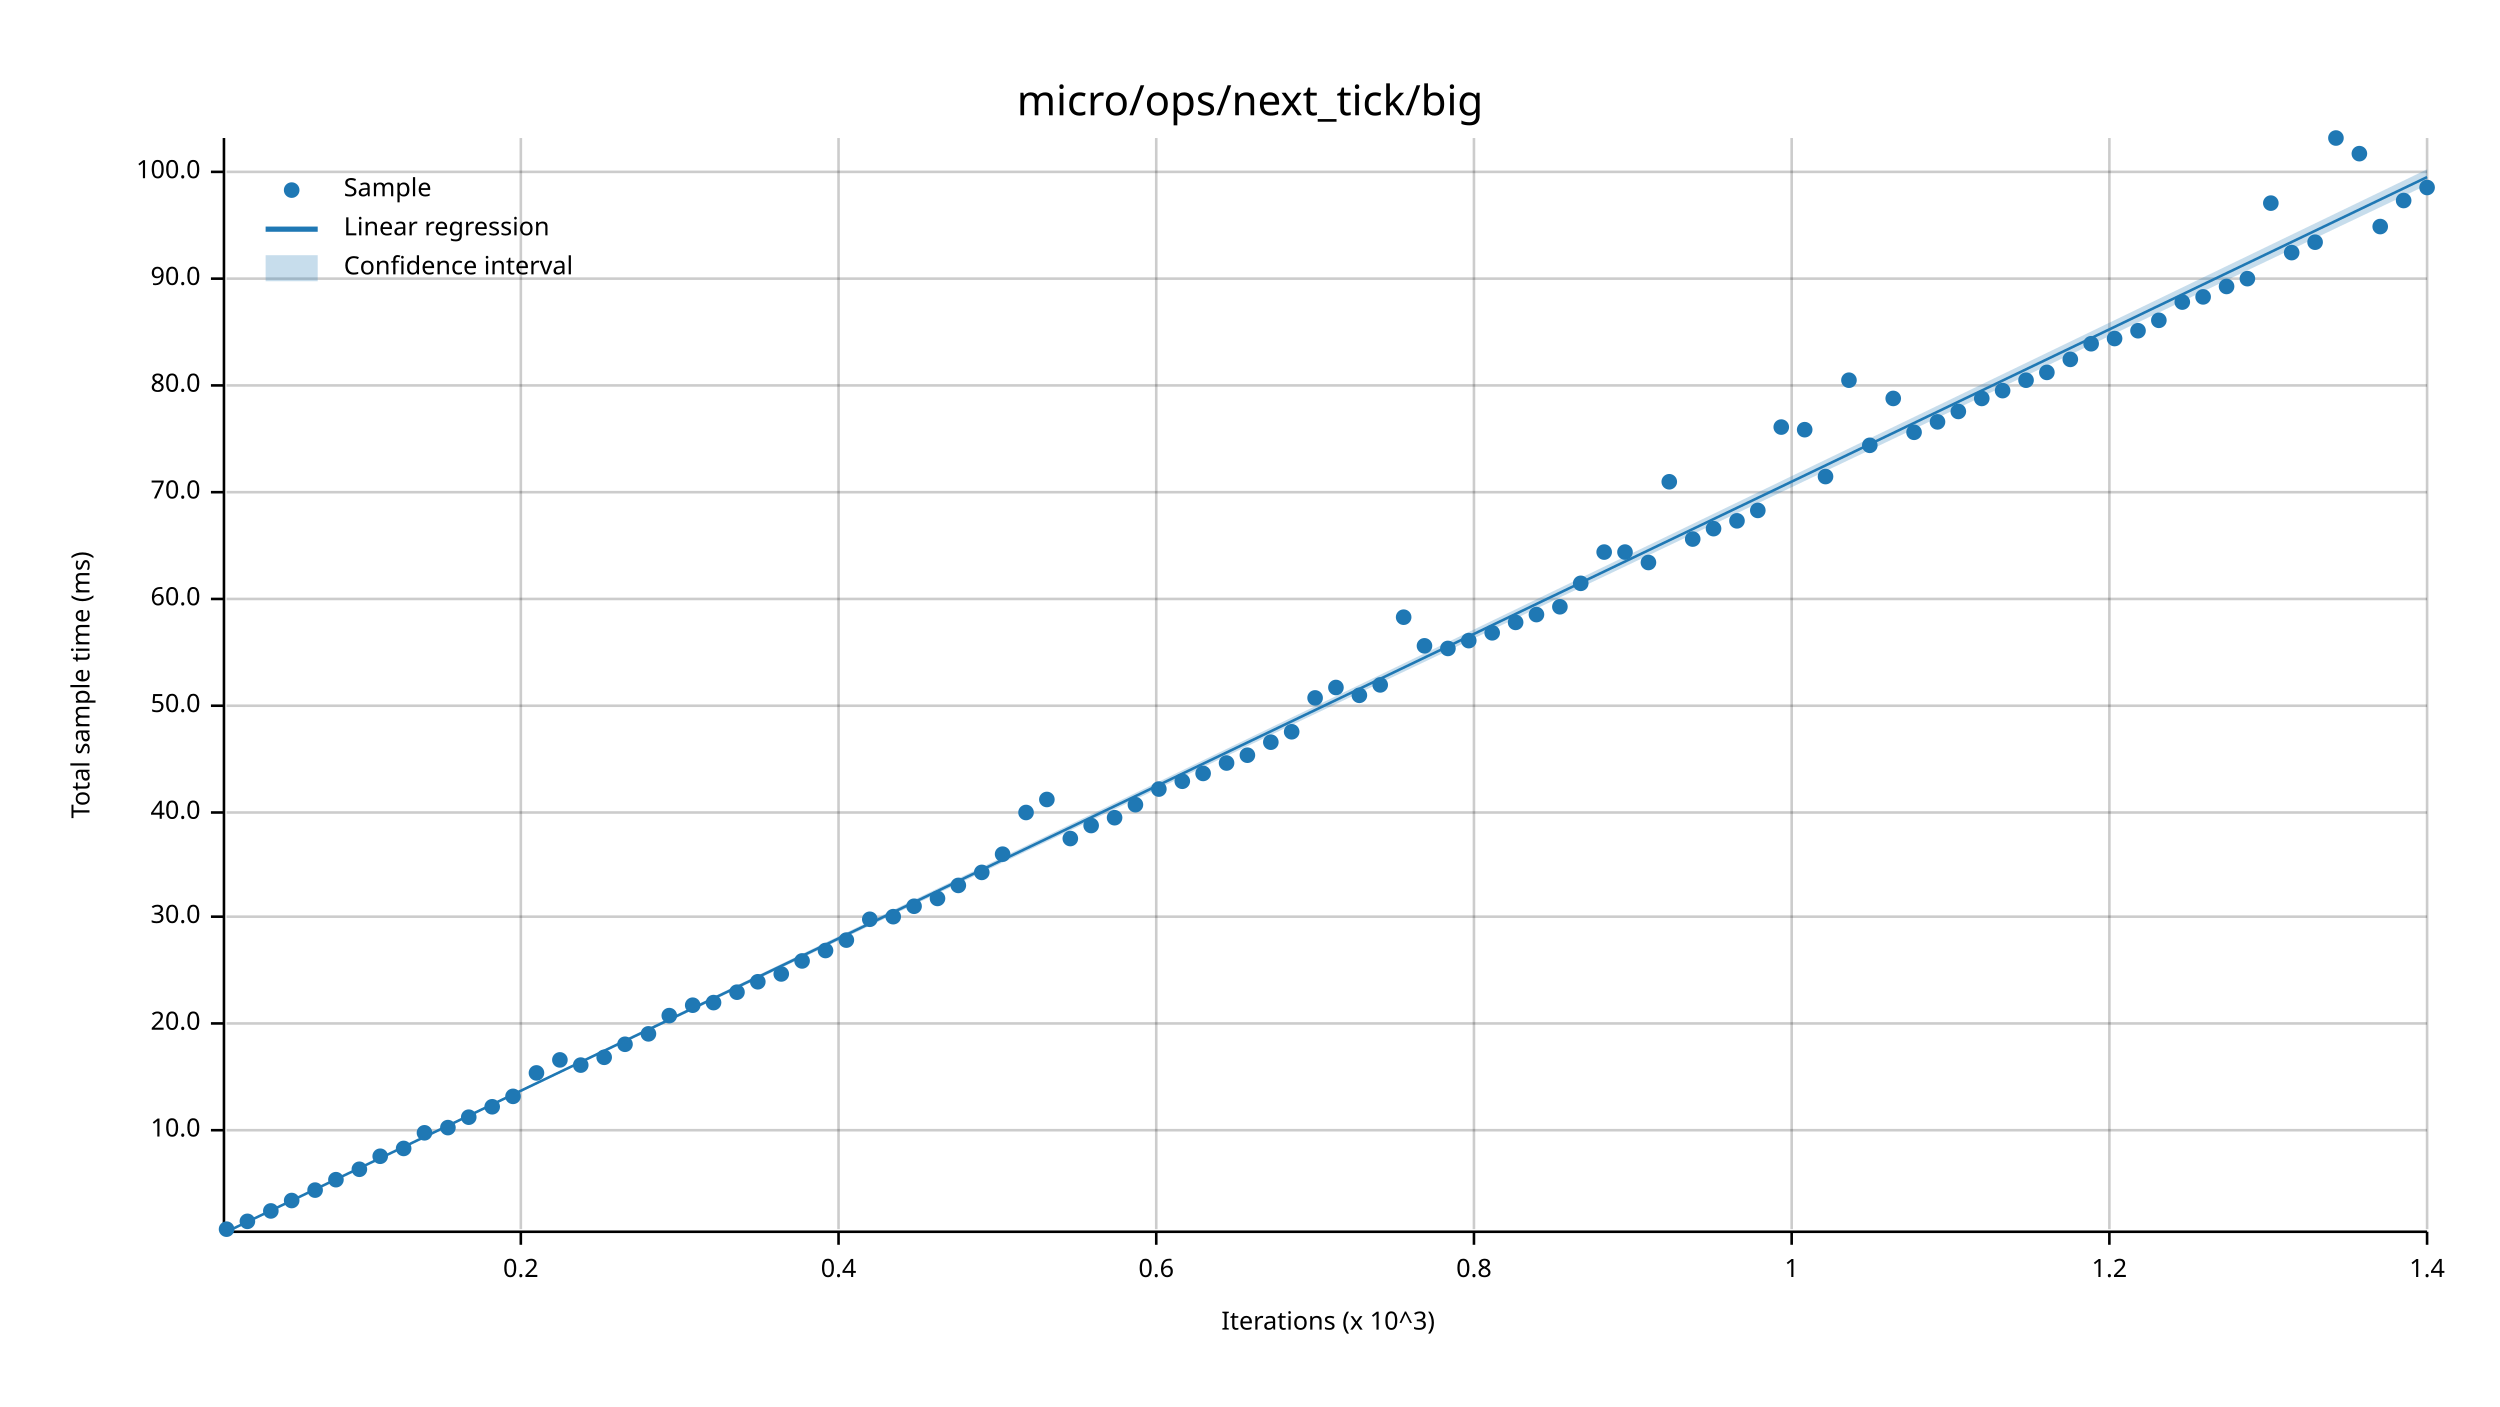
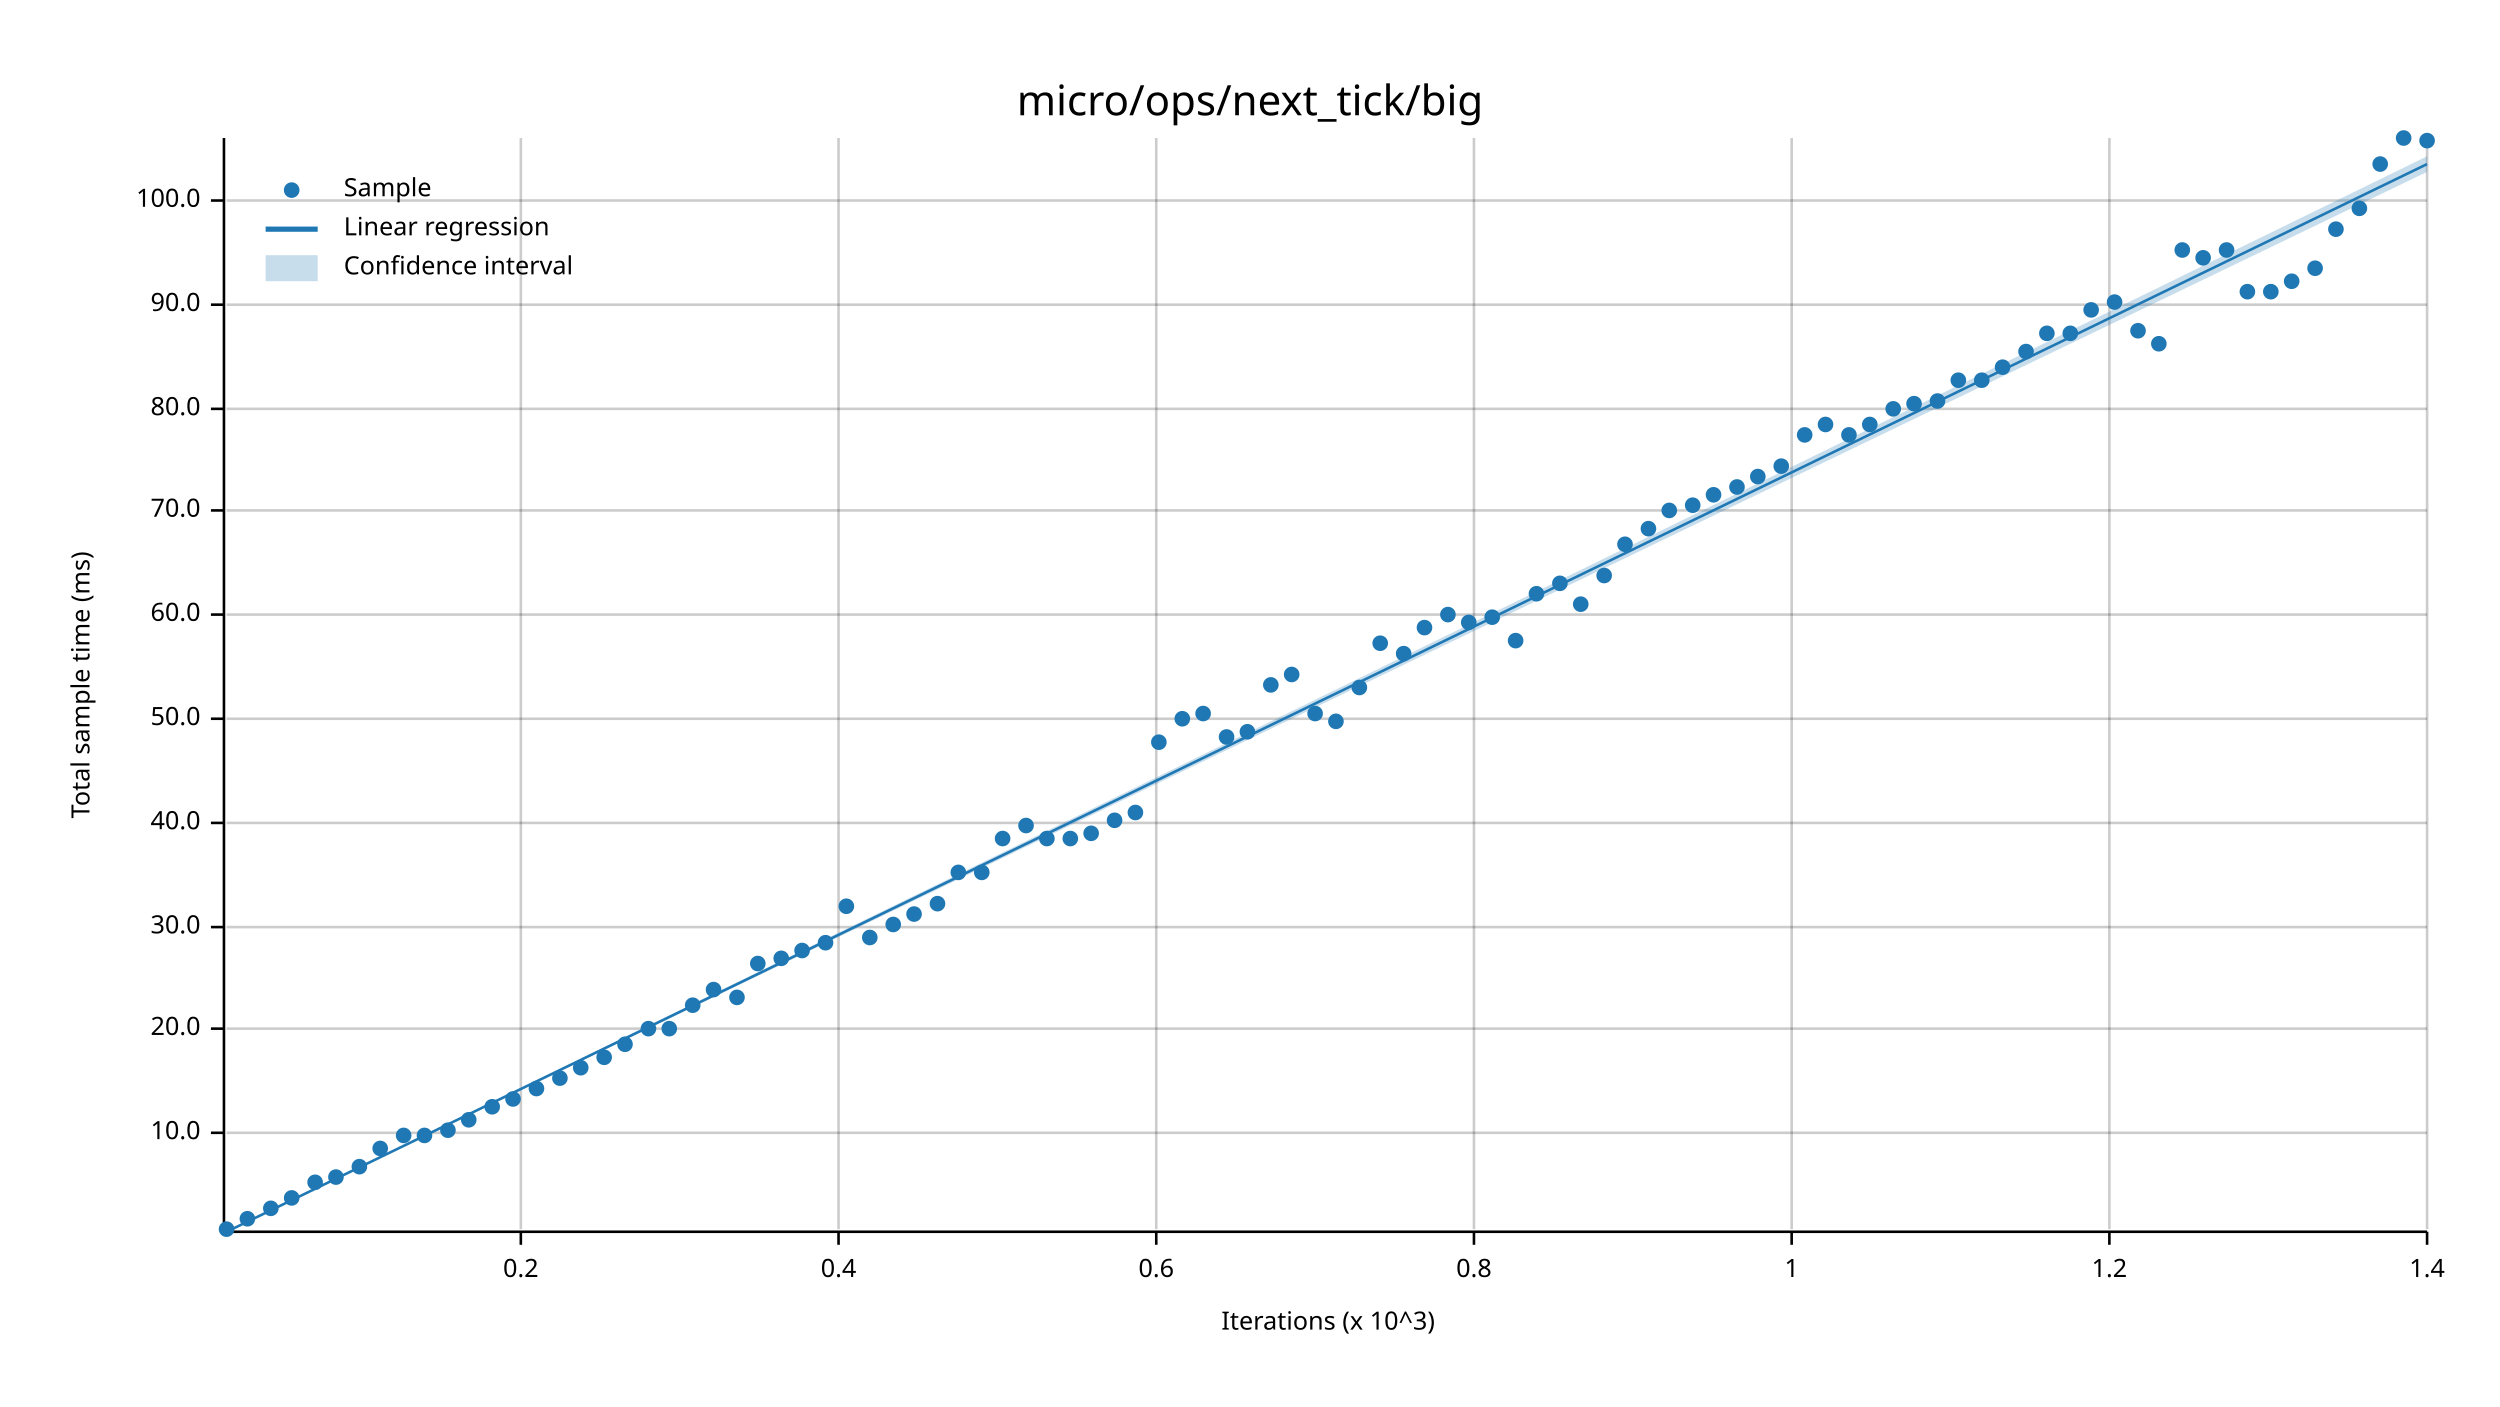
<svg xmlns="http://www.w3.org/2000/svg" width="960" height="540" viewBox="0 0 960 540">
  <text x="480" y="32" dy="0.76em" text-anchor="middle" font-family="sans-serif" font-size="16.129" opacity="1" fill="#000000">
micro/ops/next_tick/big
</text>
  <text x="27" y="263" dy="0.76em" text-anchor="middle" font-family="sans-serif" font-size="9.677" opacity="1" fill="#000000" transform="rotate(270, 27, 263)">
Total sample time (ms)
</text>
  <text x="510" y="513" dy="-0.5ex" text-anchor="middle" font-family="sans-serif" font-size="9.677" opacity="1" fill="#000000">
Iterations (x 10^3)
</text>
  <line opacity="0.2" stroke="#000000" stroke-width="1" x1="200" y1="472" x2="200" y2="53" />
  <line opacity="0.2" stroke="#000000" stroke-width="1" x1="322" y1="472" x2="322" y2="53" />
  <line opacity="0.2" stroke="#000000" stroke-width="1" x1="444" y1="472" x2="444" y2="53" />
  <line opacity="0.2" stroke="#000000" stroke-width="1" x1="566" y1="472" x2="566" y2="53" />
  <line opacity="0.2" stroke="#000000" stroke-width="1" x1="688" y1="472" x2="688" y2="53" />
  <line opacity="0.2" stroke="#000000" stroke-width="1" x1="810" y1="472" x2="810" y2="53" />
  <line opacity="0.2" stroke="#000000" stroke-width="1" x1="932" y1="472" x2="932" y2="53" />
-   <line opacity="0.2" stroke="#000000" stroke-width="1" x1="87" y1="434" x2="932" y2="434" />
-   <line opacity="0.2" stroke="#000000" stroke-width="1" x1="87" y1="393" x2="932" y2="393" />
-   <line opacity="0.2" stroke="#000000" stroke-width="1" x1="87" y1="352" x2="932" y2="352" />
-   <line opacity="0.2" stroke="#000000" stroke-width="1" x1="87" y1="312" x2="932" y2="312" />
-   <line opacity="0.2" stroke="#000000" stroke-width="1" x1="87" y1="271" x2="932" y2="271" />
-   <line opacity="0.2" stroke="#000000" stroke-width="1" x1="87" y1="230" x2="932" y2="230" />
-   <line opacity="0.2" stroke="#000000" stroke-width="1" x1="87" y1="189" x2="932" y2="189" />
-   <line opacity="0.2" stroke="#000000" stroke-width="1" x1="87" y1="148" x2="932" y2="148" />
-   <line opacity="0.2" stroke="#000000" stroke-width="1" x1="87" y1="107" x2="932" y2="107" />
-   <line opacity="0.2" stroke="#000000" stroke-width="1" x1="87" y1="66" x2="932" y2="66" />
+   <line opacity="0.2" stroke="#000000" stroke-width="1" x1="87" y1="435" x2="932" y2="435" />
+   <line opacity="0.2" stroke="#000000" stroke-width="1" x1="87" y1="395" x2="932" y2="395" />
+   <line opacity="0.2" stroke="#000000" stroke-width="1" x1="87" y1="356" x2="932" y2="356" />
+   <line opacity="0.2" stroke="#000000" stroke-width="1" x1="87" y1="316" x2="932" y2="316" />
+   <line opacity="0.2" stroke="#000000" stroke-width="1" x1="87" y1="276" x2="932" y2="276" />
+   <line opacity="0.2" stroke="#000000" stroke-width="1" x1="87" y1="236" x2="932" y2="236" />
+   <line opacity="0.2" stroke="#000000" stroke-width="1" x1="87" y1="196" x2="932" y2="196" />
+   <line opacity="0.2" stroke="#000000" stroke-width="1" x1="87" y1="157" x2="932" y2="157" />
+   <line opacity="0.2" stroke="#000000" stroke-width="1" x1="87" y1="117" x2="932" y2="117" />
+   <line opacity="0.2" stroke="#000000" stroke-width="1" x1="87" y1="77" x2="932" y2="77" />
  <polyline fill="none" opacity="1" stroke="#000000" stroke-width="1" points="86,53 86,472 " />
-   <text x="77" y="434" dy="0.5ex" text-anchor="end" font-family="sans-serif" font-size="9.677" opacity="1" fill="#000000">
+   <text x="77" y="435" dy="0.5ex" text-anchor="end" font-family="sans-serif" font-size="9.677" opacity="1" fill="#000000">
10.0
</text>
-   <polyline fill="none" opacity="1" stroke="#000000" stroke-width="1" points="81,434 86,434 " />
-   <text x="77" y="393" dy="0.5ex" text-anchor="end" font-family="sans-serif" font-size="9.677" opacity="1" fill="#000000">
+   <polyline fill="none" opacity="1" stroke="#000000" stroke-width="1" points="81,435 86,435 " />
+   <text x="77" y="395" dy="0.5ex" text-anchor="end" font-family="sans-serif" font-size="9.677" opacity="1" fill="#000000">
20.0
</text>
-   <polyline fill="none" opacity="1" stroke="#000000" stroke-width="1" points="81,393 86,393 " />
-   <text x="77" y="352" dy="0.5ex" text-anchor="end" font-family="sans-serif" font-size="9.677" opacity="1" fill="#000000">
+   <polyline fill="none" opacity="1" stroke="#000000" stroke-width="1" points="81,395 86,395 " />
+   <text x="77" y="356" dy="0.5ex" text-anchor="end" font-family="sans-serif" font-size="9.677" opacity="1" fill="#000000">
30.0
</text>
-   <polyline fill="none" opacity="1" stroke="#000000" stroke-width="1" points="81,352 86,352 " />
-   <text x="77" y="312" dy="0.5ex" text-anchor="end" font-family="sans-serif" font-size="9.677" opacity="1" fill="#000000">
+   <polyline fill="none" opacity="1" stroke="#000000" stroke-width="1" points="81,356 86,356 " />
+   <text x="77" y="316" dy="0.5ex" text-anchor="end" font-family="sans-serif" font-size="9.677" opacity="1" fill="#000000">
40.0
</text>
-   <polyline fill="none" opacity="1" stroke="#000000" stroke-width="1" points="81,312 86,312 " />
-   <text x="77" y="271" dy="0.5ex" text-anchor="end" font-family="sans-serif" font-size="9.677" opacity="1" fill="#000000">
+   <polyline fill="none" opacity="1" stroke="#000000" stroke-width="1" points="81,316 86,316 " />
+   <text x="77" y="276" dy="0.5ex" text-anchor="end" font-family="sans-serif" font-size="9.677" opacity="1" fill="#000000">
50.0
</text>
-   <polyline fill="none" opacity="1" stroke="#000000" stroke-width="1" points="81,271 86,271 " />
-   <text x="77" y="230" dy="0.5ex" text-anchor="end" font-family="sans-serif" font-size="9.677" opacity="1" fill="#000000">
+   <polyline fill="none" opacity="1" stroke="#000000" stroke-width="1" points="81,276 86,276 " />
+   <text x="77" y="236" dy="0.5ex" text-anchor="end" font-family="sans-serif" font-size="9.677" opacity="1" fill="#000000">
60.0
</text>
-   <polyline fill="none" opacity="1" stroke="#000000" stroke-width="1" points="81,230 86,230 " />
-   <text x="77" y="189" dy="0.5ex" text-anchor="end" font-family="sans-serif" font-size="9.677" opacity="1" fill="#000000">
+   <polyline fill="none" opacity="1" stroke="#000000" stroke-width="1" points="81,236 86,236 " />
+   <text x="77" y="196" dy="0.5ex" text-anchor="end" font-family="sans-serif" font-size="9.677" opacity="1" fill="#000000">
70.0
</text>
-   <polyline fill="none" opacity="1" stroke="#000000" stroke-width="1" points="81,189 86,189 " />
-   <text x="77" y="148" dy="0.5ex" text-anchor="end" font-family="sans-serif" font-size="9.677" opacity="1" fill="#000000">
+   <polyline fill="none" opacity="1" stroke="#000000" stroke-width="1" points="81,196 86,196 " />
+   <text x="77" y="157" dy="0.5ex" text-anchor="end" font-family="sans-serif" font-size="9.677" opacity="1" fill="#000000">
80.0
</text>
-   <polyline fill="none" opacity="1" stroke="#000000" stroke-width="1" points="81,148 86,148 " />
-   <text x="77" y="107" dy="0.5ex" text-anchor="end" font-family="sans-serif" font-size="9.677" opacity="1" fill="#000000">
+   <polyline fill="none" opacity="1" stroke="#000000" stroke-width="1" points="81,157 86,157 " />
+   <text x="77" y="117" dy="0.5ex" text-anchor="end" font-family="sans-serif" font-size="9.677" opacity="1" fill="#000000">
90.0
</text>
-   <polyline fill="none" opacity="1" stroke="#000000" stroke-width="1" points="81,107 86,107 " />
-   <text x="77" y="66" dy="0.5ex" text-anchor="end" font-family="sans-serif" font-size="9.677" opacity="1" fill="#000000">
+   <polyline fill="none" opacity="1" stroke="#000000" stroke-width="1" points="81,117 86,117 " />
+   <text x="77" y="77" dy="0.5ex" text-anchor="end" font-family="sans-serif" font-size="9.677" opacity="1" fill="#000000">
100.0
</text>
-   <polyline fill="none" opacity="1" stroke="#000000" stroke-width="1" points="81,66 86,66 " />
+   <polyline fill="none" opacity="1" stroke="#000000" stroke-width="1" points="81,77 86,77 " />
  <polyline fill="none" opacity="1" stroke="#000000" stroke-width="1" points="87,473 932,473 " />
  <text x="200" y="483" dy="0.76em" text-anchor="middle" font-family="sans-serif" font-size="9.677" opacity="1" fill="#000000">
0.2
</text>
  <polyline fill="none" opacity="1" stroke="#000000" stroke-width="1" points="200,473 200,478 " />
  <text x="322" y="483" dy="0.76em" text-anchor="middle" font-family="sans-serif" font-size="9.677" opacity="1" fill="#000000">
0.4
</text>
  <polyline fill="none" opacity="1" stroke="#000000" stroke-width="1" points="322,473 322,478 " />
  <text x="444" y="483" dy="0.76em" text-anchor="middle" font-family="sans-serif" font-size="9.677" opacity="1" fill="#000000">
0.6
</text>
  <polyline fill="none" opacity="1" stroke="#000000" stroke-width="1" points="444,473 444,478 " />
  <text x="566" y="483" dy="0.76em" text-anchor="middle" font-family="sans-serif" font-size="9.677" opacity="1" fill="#000000">
0.8
</text>
  <polyline fill="none" opacity="1" stroke="#000000" stroke-width="1" points="566,473 566,478 " />
  <text x="688" y="483" dy="0.76em" text-anchor="middle" font-family="sans-serif" font-size="9.677" opacity="1" fill="#000000">
1
</text>
  <polyline fill="none" opacity="1" stroke="#000000" stroke-width="1" points="688,473 688,478 " />
  <text x="810" y="483" dy="0.76em" text-anchor="middle" font-family="sans-serif" font-size="9.677" opacity="1" fill="#000000">
1.2
</text>
  <polyline fill="none" opacity="1" stroke="#000000" stroke-width="1" points="810,473 810,478 " />
  <text x="932" y="483" dy="0.76em" text-anchor="middle" font-family="sans-serif" font-size="9.677" opacity="1" fill="#000000">
1.4
</text>
  <polyline fill="none" opacity="1" stroke="#000000" stroke-width="1" points="932,473 932,478 " />
  <circle cx="87" cy="472" r="3" opacity="1" fill="#1F78B4" stroke="none" stroke-width="1" />
-   <circle cx="95" cy="469" r="3" opacity="1" fill="#1F78B4" stroke="none" stroke-width="1" />
-   <circle cx="104" cy="465" r="3" opacity="1" fill="#1F78B4" stroke="none" stroke-width="1" />
-   <circle cx="112" cy="461" r="3" opacity="1" fill="#1F78B4" stroke="none" stroke-width="1" />
-   <circle cx="121" cy="457" r="3" opacity="1" fill="#1F78B4" stroke="none" stroke-width="1" />
-   <circle cx="129" cy="453" r="3" opacity="1" fill="#1F78B4" stroke="none" stroke-width="1" />
-   <circle cx="138" cy="449" r="3" opacity="1" fill="#1F78B4" stroke="none" stroke-width="1" />
-   <circle cx="146" cy="444" r="3" opacity="1" fill="#1F78B4" stroke="none" stroke-width="1" />
-   <circle cx="155" cy="441" r="3" opacity="1" fill="#1F78B4" stroke="none" stroke-width="1" />
-   <circle cx="163" cy="435" r="3" opacity="1" fill="#1F78B4" stroke="none" stroke-width="1" />
-   <circle cx="172" cy="433" r="3" opacity="1" fill="#1F78B4" stroke="none" stroke-width="1" />
-   <circle cx="180" cy="429" r="3" opacity="1" fill="#1F78B4" stroke="none" stroke-width="1" />
+   <circle cx="95" cy="468" r="3" opacity="1" fill="#1F78B4" stroke="none" stroke-width="1" />
+   <circle cx="104" cy="464" r="3" opacity="1" fill="#1F78B4" stroke="none" stroke-width="1" />
+   <circle cx="112" cy="460" r="3" opacity="1" fill="#1F78B4" stroke="none" stroke-width="1" />
+   <circle cx="121" cy="454" r="3" opacity="1" fill="#1F78B4" stroke="none" stroke-width="1" />
+   <circle cx="129" cy="452" r="3" opacity="1" fill="#1F78B4" stroke="none" stroke-width="1" />
+   <circle cx="138" cy="448" r="3" opacity="1" fill="#1F78B4" stroke="none" stroke-width="1" />
+   <circle cx="146" cy="441" r="3" opacity="1" fill="#1F78B4" stroke="none" stroke-width="1" />
+   <circle cx="155" cy="436" r="3" opacity="1" fill="#1F78B4" stroke="none" stroke-width="1" />
+   <circle cx="163" cy="436" r="3" opacity="1" fill="#1F78B4" stroke="none" stroke-width="1" />
+   <circle cx="172" cy="434" r="3" opacity="1" fill="#1F78B4" stroke="none" stroke-width="1" />
+   <circle cx="180" cy="430" r="3" opacity="1" fill="#1F78B4" stroke="none" stroke-width="1" />
  <circle cx="189" cy="425" r="3" opacity="1" fill="#1F78B4" stroke="none" stroke-width="1" />
-   <circle cx="197" cy="421" r="3" opacity="1" fill="#1F78B4" stroke="none" stroke-width="1" />
-   <circle cx="206" cy="412" r="3" opacity="1" fill="#1F78B4" stroke="none" stroke-width="1" />
-   <circle cx="215" cy="407" r="3" opacity="1" fill="#1F78B4" stroke="none" stroke-width="1" />
-   <circle cx="223" cy="409" r="3" opacity="1" fill="#1F78B4" stroke="none" stroke-width="1" />
+   <circle cx="197" cy="422" r="3" opacity="1" fill="#1F78B4" stroke="none" stroke-width="1" />
+   <circle cx="206" cy="418" r="3" opacity="1" fill="#1F78B4" stroke="none" stroke-width="1" />
+   <circle cx="215" cy="414" r="3" opacity="1" fill="#1F78B4" stroke="none" stroke-width="1" />
+   <circle cx="223" cy="410" r="3" opacity="1" fill="#1F78B4" stroke="none" stroke-width="1" />
  <circle cx="232" cy="406" r="3" opacity="1" fill="#1F78B4" stroke="none" stroke-width="1" />
  <circle cx="240" cy="401" r="3" opacity="1" fill="#1F78B4" stroke="none" stroke-width="1" />
-   <circle cx="249" cy="397" r="3" opacity="1" fill="#1F78B4" stroke="none" stroke-width="1" />
-   <circle cx="257" cy="390" r="3" opacity="1" fill="#1F78B4" stroke="none" stroke-width="1" />
+   <circle cx="249" cy="395" r="3" opacity="1" fill="#1F78B4" stroke="none" stroke-width="1" />
+   <circle cx="257" cy="395" r="3" opacity="1" fill="#1F78B4" stroke="none" stroke-width="1" />
  <circle cx="266" cy="386" r="3" opacity="1" fill="#1F78B4" stroke="none" stroke-width="1" />
-   <circle cx="274" cy="385" r="3" opacity="1" fill="#1F78B4" stroke="none" stroke-width="1" />
-   <circle cx="283" cy="381" r="3" opacity="1" fill="#1F78B4" stroke="none" stroke-width="1" />
-   <circle cx="291" cy="377" r="3" opacity="1" fill="#1F78B4" stroke="none" stroke-width="1" />
-   <circle cx="300" cy="374" r="3" opacity="1" fill="#1F78B4" stroke="none" stroke-width="1" />
-   <circle cx="308" cy="369" r="3" opacity="1" fill="#1F78B4" stroke="none" stroke-width="1" />
-   <circle cx="317" cy="365" r="3" opacity="1" fill="#1F78B4" stroke="none" stroke-width="1" />
-   <circle cx="325" cy="361" r="3" opacity="1" fill="#1F78B4" stroke="none" stroke-width="1" />
-   <circle cx="334" cy="353" r="3" opacity="1" fill="#1F78B4" stroke="none" stroke-width="1" />
-   <circle cx="343" cy="352" r="3" opacity="1" fill="#1F78B4" stroke="none" stroke-width="1" />
-   <circle cx="351" cy="348" r="3" opacity="1" fill="#1F78B4" stroke="none" stroke-width="1" />
-   <circle cx="360" cy="345" r="3" opacity="1" fill="#1F78B4" stroke="none" stroke-width="1" />
-   <circle cx="368" cy="340" r="3" opacity="1" fill="#1F78B4" stroke="none" stroke-width="1" />
+   <circle cx="274" cy="380" r="3" opacity="1" fill="#1F78B4" stroke="none" stroke-width="1" />
+   <circle cx="283" cy="383" r="3" opacity="1" fill="#1F78B4" stroke="none" stroke-width="1" />
+   <circle cx="291" cy="370" r="3" opacity="1" fill="#1F78B4" stroke="none" stroke-width="1" />
+   <circle cx="300" cy="368" r="3" opacity="1" fill="#1F78B4" stroke="none" stroke-width="1" />
+   <circle cx="308" cy="365" r="3" opacity="1" fill="#1F78B4" stroke="none" stroke-width="1" />
+   <circle cx="317" cy="362" r="3" opacity="1" fill="#1F78B4" stroke="none" stroke-width="1" />
+   <circle cx="325" cy="348" r="3" opacity="1" fill="#1F78B4" stroke="none" stroke-width="1" />
+   <circle cx="334" cy="360" r="3" opacity="1" fill="#1F78B4" stroke="none" stroke-width="1" />
+   <circle cx="343" cy="355" r="3" opacity="1" fill="#1F78B4" stroke="none" stroke-width="1" />
+   <circle cx="351" cy="351" r="3" opacity="1" fill="#1F78B4" stroke="none" stroke-width="1" />
+   <circle cx="360" cy="347" r="3" opacity="1" fill="#1F78B4" stroke="none" stroke-width="1" />
+   <circle cx="368" cy="335" r="3" opacity="1" fill="#1F78B4" stroke="none" stroke-width="1" />
  <circle cx="377" cy="335" r="3" opacity="1" fill="#1F78B4" stroke="none" stroke-width="1" />
-   <circle cx="385" cy="328" r="3" opacity="1" fill="#1F78B4" stroke="none" stroke-width="1" />
-   <circle cx="394" cy="312" r="3" opacity="1" fill="#1F78B4" stroke="none" stroke-width="1" />
-   <circle cx="402" cy="307" r="3" opacity="1" fill="#1F78B4" stroke="none" stroke-width="1" />
+   <circle cx="385" cy="322" r="3" opacity="1" fill="#1F78B4" stroke="none" stroke-width="1" />
+   <circle cx="394" cy="317" r="3" opacity="1" fill="#1F78B4" stroke="none" stroke-width="1" />
+   <circle cx="402" cy="322" r="3" opacity="1" fill="#1F78B4" stroke="none" stroke-width="1" />
  <circle cx="411" cy="322" r="3" opacity="1" fill="#1F78B4" stroke="none" stroke-width="1" />
-   <circle cx="419" cy="317" r="3" opacity="1" fill="#1F78B4" stroke="none" stroke-width="1" />
-   <circle cx="428" cy="314" r="3" opacity="1" fill="#1F78B4" stroke="none" stroke-width="1" />
-   <circle cx="436" cy="309" r="3" opacity="1" fill="#1F78B4" stroke="none" stroke-width="1" />
-   <circle cx="445" cy="303" r="3" opacity="1" fill="#1F78B4" stroke="none" stroke-width="1" />
-   <circle cx="454" cy="300" r="3" opacity="1" fill="#1F78B4" stroke="none" stroke-width="1" />
-   <circle cx="462" cy="297" r="3" opacity="1" fill="#1F78B4" stroke="none" stroke-width="1" />
-   <circle cx="471" cy="293" r="3" opacity="1" fill="#1F78B4" stroke="none" stroke-width="1" />
-   <circle cx="479" cy="290" r="3" opacity="1" fill="#1F78B4" stroke="none" stroke-width="1" />
-   <circle cx="488" cy="285" r="3" opacity="1" fill="#1F78B4" stroke="none" stroke-width="1" />
-   <circle cx="496" cy="281" r="3" opacity="1" fill="#1F78B4" stroke="none" stroke-width="1" />
-   <circle cx="505" cy="268" r="3" opacity="1" fill="#1F78B4" stroke="none" stroke-width="1" />
-   <circle cx="513" cy="264" r="3" opacity="1" fill="#1F78B4" stroke="none" stroke-width="1" />
-   <circle cx="522" cy="267" r="3" opacity="1" fill="#1F78B4" stroke="none" stroke-width="1" />
-   <circle cx="530" cy="263" r="3" opacity="1" fill="#1F78B4" stroke="none" stroke-width="1" />
-   <circle cx="539" cy="237" r="3" opacity="1" fill="#1F78B4" stroke="none" stroke-width="1" />
-   <circle cx="547" cy="248" r="3" opacity="1" fill="#1F78B4" stroke="none" stroke-width="1" />
-   <circle cx="556" cy="249" r="3" opacity="1" fill="#1F78B4" stroke="none" stroke-width="1" />
-   <circle cx="564" cy="246" r="3" opacity="1" fill="#1F78B4" stroke="none" stroke-width="1" />
-   <circle cx="573" cy="243" r="3" opacity="1" fill="#1F78B4" stroke="none" stroke-width="1" />
-   <circle cx="582" cy="239" r="3" opacity="1" fill="#1F78B4" stroke="none" stroke-width="1" />
-   <circle cx="590" cy="236" r="3" opacity="1" fill="#1F78B4" stroke="none" stroke-width="1" />
-   <circle cx="599" cy="233" r="3" opacity="1" fill="#1F78B4" stroke="none" stroke-width="1" />
-   <circle cx="607" cy="224" r="3" opacity="1" fill="#1F78B4" stroke="none" stroke-width="1" />
-   <circle cx="616" cy="212" r="3" opacity="1" fill="#1F78B4" stroke="none" stroke-width="1" />
-   <circle cx="624" cy="212" r="3" opacity="1" fill="#1F78B4" stroke="none" stroke-width="1" />
-   <circle cx="633" cy="216" r="3" opacity="1" fill="#1F78B4" stroke="none" stroke-width="1" />
-   <circle cx="641" cy="185" r="3" opacity="1" fill="#1F78B4" stroke="none" stroke-width="1" />
-   <circle cx="650" cy="207" r="3" opacity="1" fill="#1F78B4" stroke="none" stroke-width="1" />
-   <circle cx="658" cy="203" r="3" opacity="1" fill="#1F78B4" stroke="none" stroke-width="1" />
-   <circle cx="667" cy="200" r="3" opacity="1" fill="#1F78B4" stroke="none" stroke-width="1" />
-   <circle cx="675" cy="196" r="3" opacity="1" fill="#1F78B4" stroke="none" stroke-width="1" />
-   <circle cx="684" cy="164" r="3" opacity="1" fill="#1F78B4" stroke="none" stroke-width="1" />
-   <circle cx="693" cy="165" r="3" opacity="1" fill="#1F78B4" stroke="none" stroke-width="1" />
-   <circle cx="701" cy="183" r="3" opacity="1" fill="#1F78B4" stroke="none" stroke-width="1" />
-   <circle cx="710" cy="146" r="3" opacity="1" fill="#1F78B4" stroke="none" stroke-width="1" />
-   <circle cx="718" cy="171" r="3" opacity="1" fill="#1F78B4" stroke="none" stroke-width="1" />
-   <circle cx="727" cy="153" r="3" opacity="1" fill="#1F78B4" stroke="none" stroke-width="1" />
-   <circle cx="735" cy="166" r="3" opacity="1" fill="#1F78B4" stroke="none" stroke-width="1" />
-   <circle cx="744" cy="162" r="3" opacity="1" fill="#1F78B4" stroke="none" stroke-width="1" />
-   <circle cx="752" cy="158" r="3" opacity="1" fill="#1F78B4" stroke="none" stroke-width="1" />
-   <circle cx="761" cy="153" r="3" opacity="1" fill="#1F78B4" stroke="none" stroke-width="1" />
-   <circle cx="769" cy="150" r="3" opacity="1" fill="#1F78B4" stroke="none" stroke-width="1" />
-   <circle cx="778" cy="146" r="3" opacity="1" fill="#1F78B4" stroke="none" stroke-width="1" />
-   <circle cx="786" cy="143" r="3" opacity="1" fill="#1F78B4" stroke="none" stroke-width="1" />
-   <circle cx="795" cy="138" r="3" opacity="1" fill="#1F78B4" stroke="none" stroke-width="1" />
-   <circle cx="803" cy="132" r="3" opacity="1" fill="#1F78B4" stroke="none" stroke-width="1" />
-   <circle cx="812" cy="130" r="3" opacity="1" fill="#1F78B4" stroke="none" stroke-width="1" />
+   <circle cx="419" cy="320" r="3" opacity="1" fill="#1F78B4" stroke="none" stroke-width="1" />
+   <circle cx="428" cy="315" r="3" opacity="1" fill="#1F78B4" stroke="none" stroke-width="1" />
+   <circle cx="436" cy="312" r="3" opacity="1" fill="#1F78B4" stroke="none" stroke-width="1" />
+   <circle cx="445" cy="285" r="3" opacity="1" fill="#1F78B4" stroke="none" stroke-width="1" />
+   <circle cx="454" cy="276" r="3" opacity="1" fill="#1F78B4" stroke="none" stroke-width="1" />
+   <circle cx="462" cy="274" r="3" opacity="1" fill="#1F78B4" stroke="none" stroke-width="1" />
+   <circle cx="471" cy="283" r="3" opacity="1" fill="#1F78B4" stroke="none" stroke-width="1" />
+   <circle cx="479" cy="281" r="3" opacity="1" fill="#1F78B4" stroke="none" stroke-width="1" />
+   <circle cx="488" cy="263" r="3" opacity="1" fill="#1F78B4" stroke="none" stroke-width="1" />
+   <circle cx="496" cy="259" r="3" opacity="1" fill="#1F78B4" stroke="none" stroke-width="1" />
+   <circle cx="505" cy="274" r="3" opacity="1" fill="#1F78B4" stroke="none" stroke-width="1" />
+   <circle cx="513" cy="277" r="3" opacity="1" fill="#1F78B4" stroke="none" stroke-width="1" />
+   <circle cx="522" cy="264" r="3" opacity="1" fill="#1F78B4" stroke="none" stroke-width="1" />
+   <circle cx="530" cy="247" r="3" opacity="1" fill="#1F78B4" stroke="none" stroke-width="1" />
+   <circle cx="539" cy="251" r="3" opacity="1" fill="#1F78B4" stroke="none" stroke-width="1" />
+   <circle cx="547" cy="241" r="3" opacity="1" fill="#1F78B4" stroke="none" stroke-width="1" />
+   <circle cx="556" cy="236" r="3" opacity="1" fill="#1F78B4" stroke="none" stroke-width="1" />
+   <circle cx="564" cy="239" r="3" opacity="1" fill="#1F78B4" stroke="none" stroke-width="1" />
+   <circle cx="573" cy="237" r="3" opacity="1" fill="#1F78B4" stroke="none" stroke-width="1" />
+   <circle cx="582" cy="246" r="3" opacity="1" fill="#1F78B4" stroke="none" stroke-width="1" />
+   <circle cx="590" cy="228" r="3" opacity="1" fill="#1F78B4" stroke="none" stroke-width="1" />
+   <circle cx="599" cy="224" r="3" opacity="1" fill="#1F78B4" stroke="none" stroke-width="1" />
+   <circle cx="607" cy="232" r="3" opacity="1" fill="#1F78B4" stroke="none" stroke-width="1" />
+   <circle cx="616" cy="221" r="3" opacity="1" fill="#1F78B4" stroke="none" stroke-width="1" />
+   <circle cx="624" cy="209" r="3" opacity="1" fill="#1F78B4" stroke="none" stroke-width="1" />
+   <circle cx="633" cy="203" r="3" opacity="1" fill="#1F78B4" stroke="none" stroke-width="1" />
+   <circle cx="641" cy="196" r="3" opacity="1" fill="#1F78B4" stroke="none" stroke-width="1" />
+   <circle cx="650" cy="194" r="3" opacity="1" fill="#1F78B4" stroke="none" stroke-width="1" />
+   <circle cx="658" cy="190" r="3" opacity="1" fill="#1F78B4" stroke="none" stroke-width="1" />
+   <circle cx="667" cy="187" r="3" opacity="1" fill="#1F78B4" stroke="none" stroke-width="1" />
+   <circle cx="675" cy="183" r="3" opacity="1" fill="#1F78B4" stroke="none" stroke-width="1" />
+   <circle cx="684" cy="179" r="3" opacity="1" fill="#1F78B4" stroke="none" stroke-width="1" />
+   <circle cx="693" cy="167" r="3" opacity="1" fill="#1F78B4" stroke="none" stroke-width="1" />
+   <circle cx="701" cy="163" r="3" opacity="1" fill="#1F78B4" stroke="none" stroke-width="1" />
+   <circle cx="710" cy="167" r="3" opacity="1" fill="#1F78B4" stroke="none" stroke-width="1" />
+   <circle cx="718" cy="163" r="3" opacity="1" fill="#1F78B4" stroke="none" stroke-width="1" />
+   <circle cx="727" cy="157" r="3" opacity="1" fill="#1F78B4" stroke="none" stroke-width="1" />
+   <circle cx="735" cy="155" r="3" opacity="1" fill="#1F78B4" stroke="none" stroke-width="1" />
+   <circle cx="744" cy="154" r="3" opacity="1" fill="#1F78B4" stroke="none" stroke-width="1" />
+   <circle cx="752" cy="146" r="3" opacity="1" fill="#1F78B4" stroke="none" stroke-width="1" />
+   <circle cx="761" cy="146" r="3" opacity="1" fill="#1F78B4" stroke="none" stroke-width="1" />
+   <circle cx="769" cy="141" r="3" opacity="1" fill="#1F78B4" stroke="none" stroke-width="1" />
+   <circle cx="778" cy="135" r="3" opacity="1" fill="#1F78B4" stroke="none" stroke-width="1" />
+   <circle cx="786" cy="128" r="3" opacity="1" fill="#1F78B4" stroke="none" stroke-width="1" />
+   <circle cx="795" cy="128" r="3" opacity="1" fill="#1F78B4" stroke="none" stroke-width="1" />
+   <circle cx="803" cy="119" r="3" opacity="1" fill="#1F78B4" stroke="none" stroke-width="1" />
+   <circle cx="812" cy="116" r="3" opacity="1" fill="#1F78B4" stroke="none" stroke-width="1" />
  <circle cx="821" cy="127" r="3" opacity="1" fill="#1F78B4" stroke="none" stroke-width="1" />
-   <circle cx="829" cy="123" r="3" opacity="1" fill="#1F78B4" stroke="none" stroke-width="1" />
-   <circle cx="838" cy="116" r="3" opacity="1" fill="#1F78B4" stroke="none" stroke-width="1" />
-   <circle cx="846" cy="114" r="3" opacity="1" fill="#1F78B4" stroke="none" stroke-width="1" />
-   <circle cx="855" cy="110" r="3" opacity="1" fill="#1F78B4" stroke="none" stroke-width="1" />
-   <circle cx="863" cy="107" r="3" opacity="1" fill="#1F78B4" stroke="none" stroke-width="1" />
-   <circle cx="872" cy="78" r="3" opacity="1" fill="#1F78B4" stroke="none" stroke-width="1" />
-   <circle cx="880" cy="97" r="3" opacity="1" fill="#1F78B4" stroke="none" stroke-width="1" />
-   <circle cx="889" cy="93" r="3" opacity="1" fill="#1F78B4" stroke="none" stroke-width="1" />
-   <circle cx="897" cy="53" r="3" opacity="1" fill="#1F78B4" stroke="none" stroke-width="1" />
-   <circle cx="906" cy="59" r="3" opacity="1" fill="#1F78B4" stroke="none" stroke-width="1" />
-   <circle cx="914" cy="87" r="3" opacity="1" fill="#1F78B4" stroke="none" stroke-width="1" />
-   <circle cx="923" cy="77" r="3" opacity="1" fill="#1F78B4" stroke="none" stroke-width="1" />
-   <circle cx="932" cy="72" r="3" opacity="1" fill="#1F78B4" stroke="none" stroke-width="1" />
-   <polyline fill="none" opacity="1" stroke="#1F78B4" stroke-width="1" points="87,473 932,68 " />
-   <polygon opacity="0.25" fill="#1F78B4" points="87,473 932,71 932,65 " />
+   <circle cx="829" cy="132" r="3" opacity="1" fill="#1F78B4" stroke="none" stroke-width="1" />
+   <circle cx="838" cy="96" r="3" opacity="1" fill="#1F78B4" stroke="none" stroke-width="1" />
+   <circle cx="846" cy="99" r="3" opacity="1" fill="#1F78B4" stroke="none" stroke-width="1" />
+   <circle cx="855" cy="96" r="3" opacity="1" fill="#1F78B4" stroke="none" stroke-width="1" />
+   <circle cx="863" cy="112" r="3" opacity="1" fill="#1F78B4" stroke="none" stroke-width="1" />
+   <circle cx="872" cy="112" r="3" opacity="1" fill="#1F78B4" stroke="none" stroke-width="1" />
+   <circle cx="880" cy="108" r="3" opacity="1" fill="#1F78B4" stroke="none" stroke-width="1" />
+   <circle cx="889" cy="103" r="3" opacity="1" fill="#1F78B4" stroke="none" stroke-width="1" />
+   <circle cx="897" cy="88" r="3" opacity="1" fill="#1F78B4" stroke="none" stroke-width="1" />
+   <circle cx="906" cy="80" r="3" opacity="1" fill="#1F78B4" stroke="none" stroke-width="1" />
+   <circle cx="914" cy="63" r="3" opacity="1" fill="#1F78B4" stroke="none" stroke-width="1" />
+   <circle cx="923" cy="53" r="3" opacity="1" fill="#1F78B4" stroke="none" stroke-width="1" />
+   <circle cx="932" cy="54" r="3" opacity="1" fill="#1F78B4" stroke="none" stroke-width="1" />
+   <polyline fill="none" opacity="1" stroke="#1F78B4" stroke-width="1" points="87,473 932,63 " />
+   <polygon opacity="0.25" fill="#1F78B4" points="87,473 932,66 932,60 " />
  <text x="132" y="68" dy="0.76em" text-anchor="start" font-family="sans-serif" font-size="9.677" opacity="1" fill="#000000">
Sample
</text>
  <text x="132" y="83" dy="0.76em" text-anchor="start" font-family="sans-serif" font-size="9.677" opacity="1" fill="#000000">
Linear regression
</text>
  <text x="132" y="98" dy="0.76em" text-anchor="start" font-family="sans-serif" font-size="9.677" opacity="1" fill="#000000">
Confidence interval
</text>
  <circle cx="112" cy="73" r="3" opacity="1" fill="#1F78B4" stroke="none" stroke-width="1" />
  <polyline fill="none" opacity="1" stroke="#1F78B4" stroke-width="2" points="102,88 122,88 " />
  <rect x="102" y="98" width="20" height="10" opacity="0.25" fill="#1F78B4" stroke="none" />
</svg>
